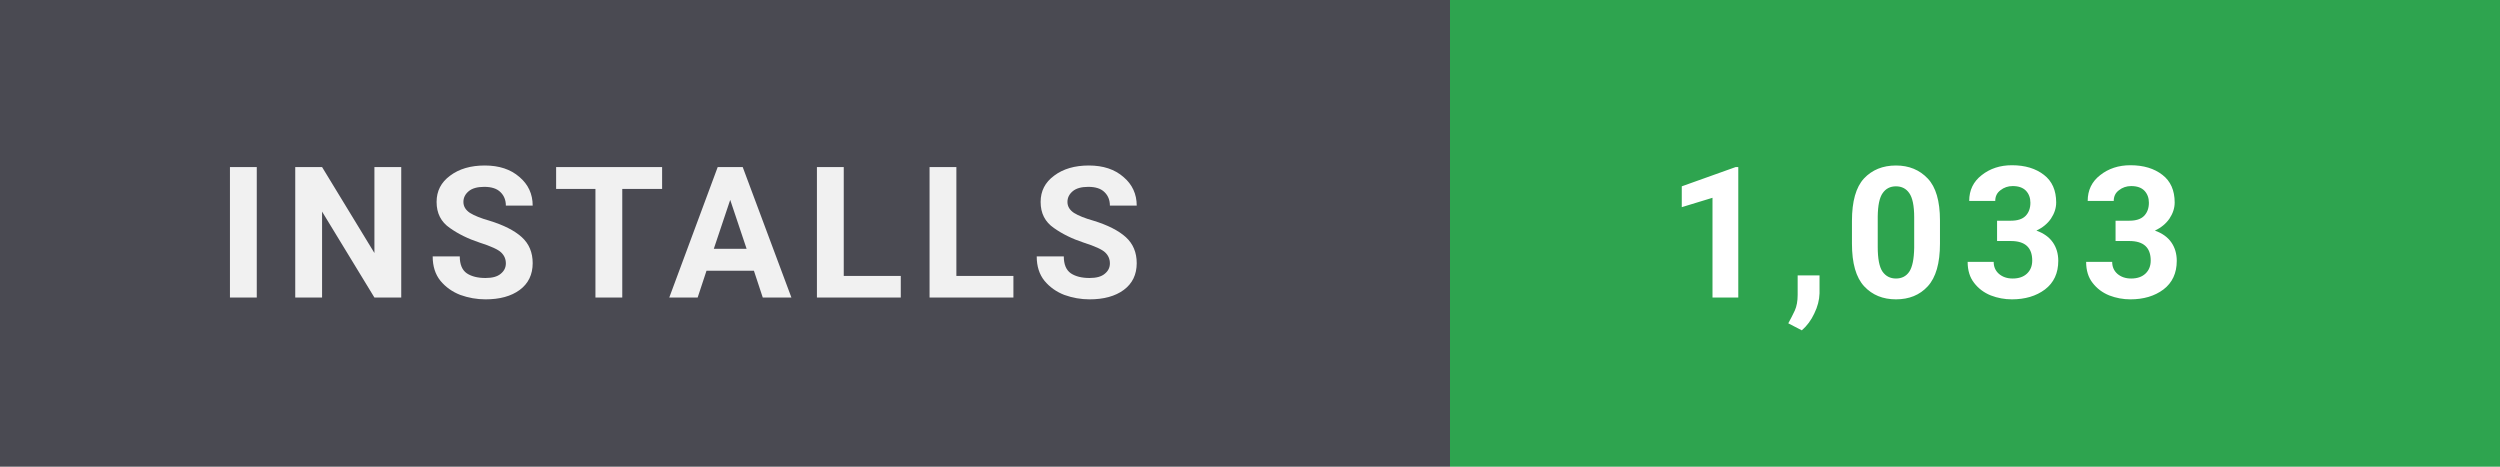
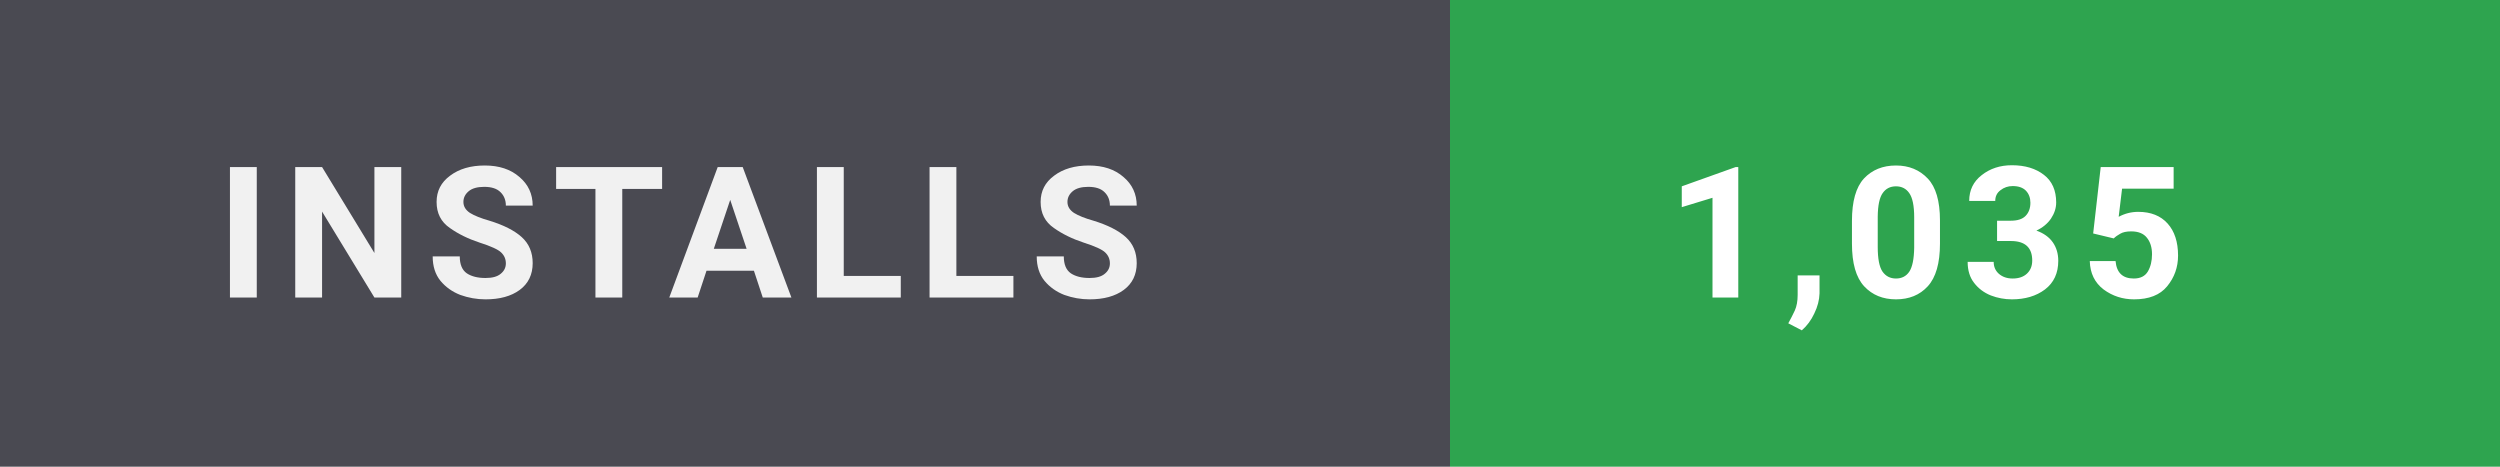
- <svg xmlns="http://www.w3.org/2000/svg" width="150" height="28" viewBox="0 0 150 28" role="img" aria-label="Installs: 1,033">
+ <svg xmlns="http://www.w3.org/2000/svg" width="150" height="28" viewBox="0 0 150 28" role="img" aria-label="Installs: 1,035">
  <style>
    text { font-family: 'Segoe UI',-apple-system,BlinkMacSystemFont,Roboto,'Helvetica Neue',Arial,sans-serif; font-size: 11px; font-weight: 700; letter-spacing: 0.8px; }
  </style>
  <rect width="87" height="28" fill="#4a4a52" />
  <rect x="87" width="63" height="28" fill="#2ea44f" />
  <text x="13" y="17.85" fill="#ffffff" opacity="0.92">INSTALLS</text>
-   <text x="100" y="17.85" fill="#ffffff">1,033</text>
+   <text x="100" y="17.85" fill="#ffffff">1,035</text>
</svg>
